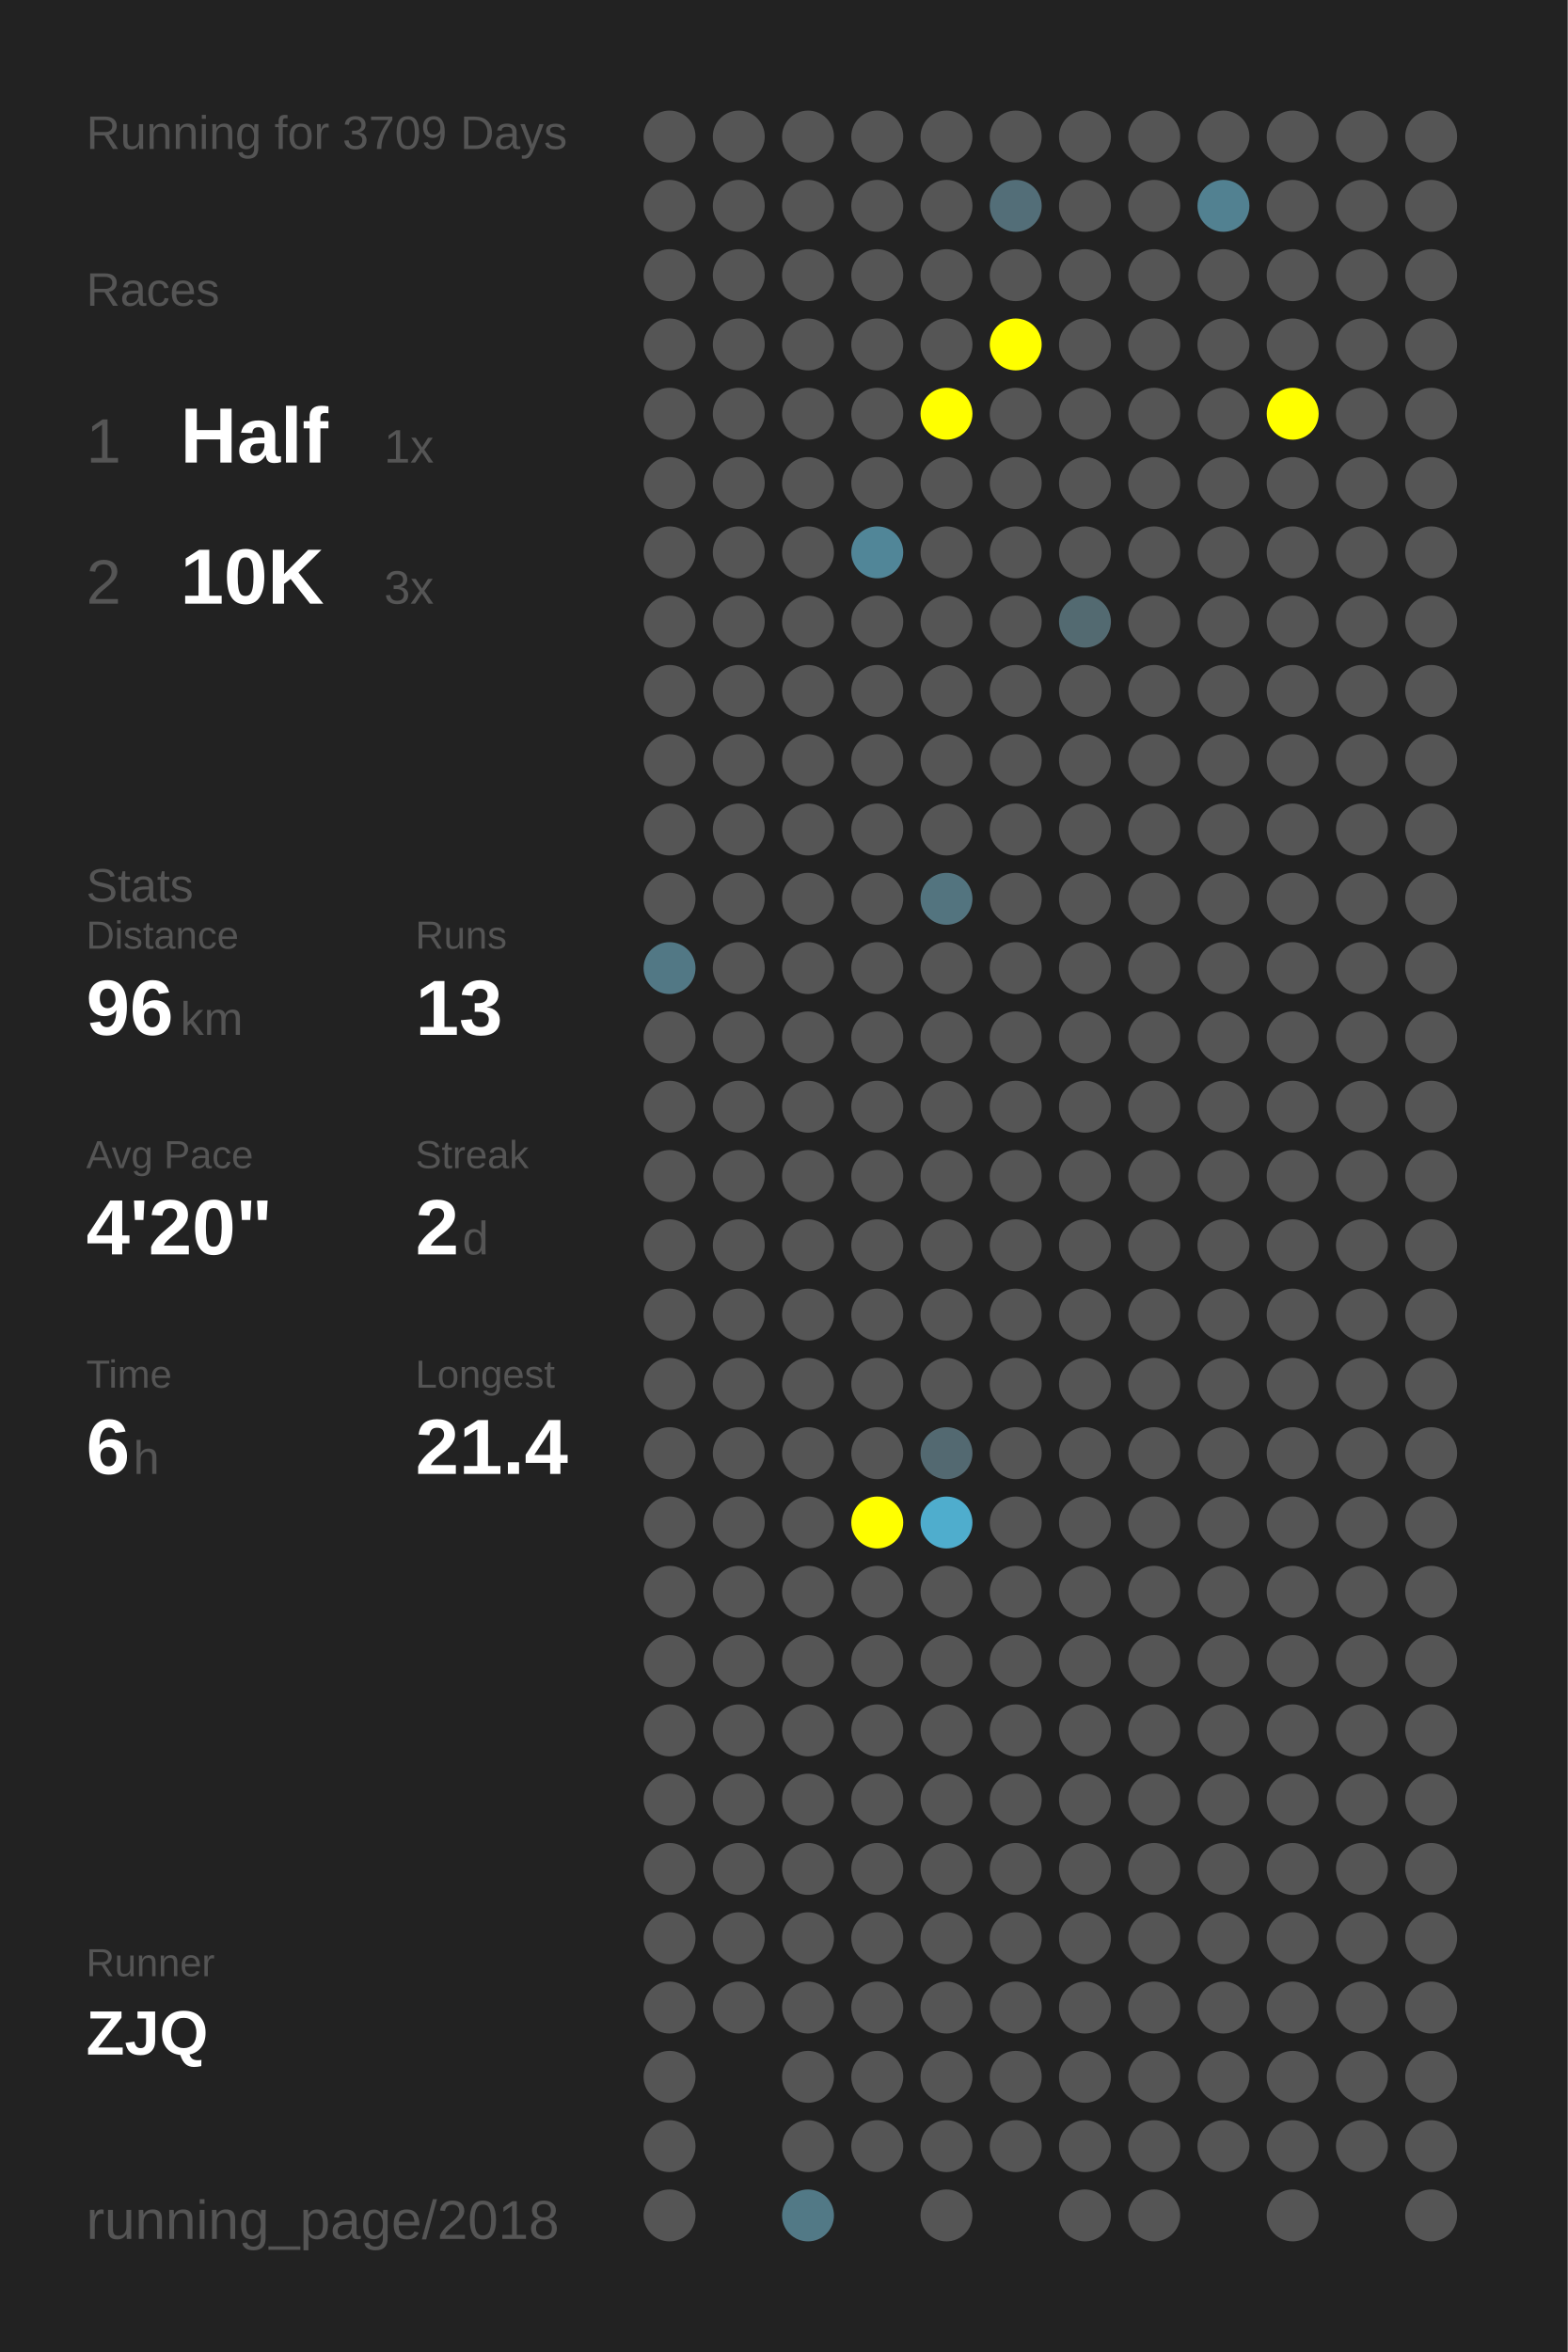
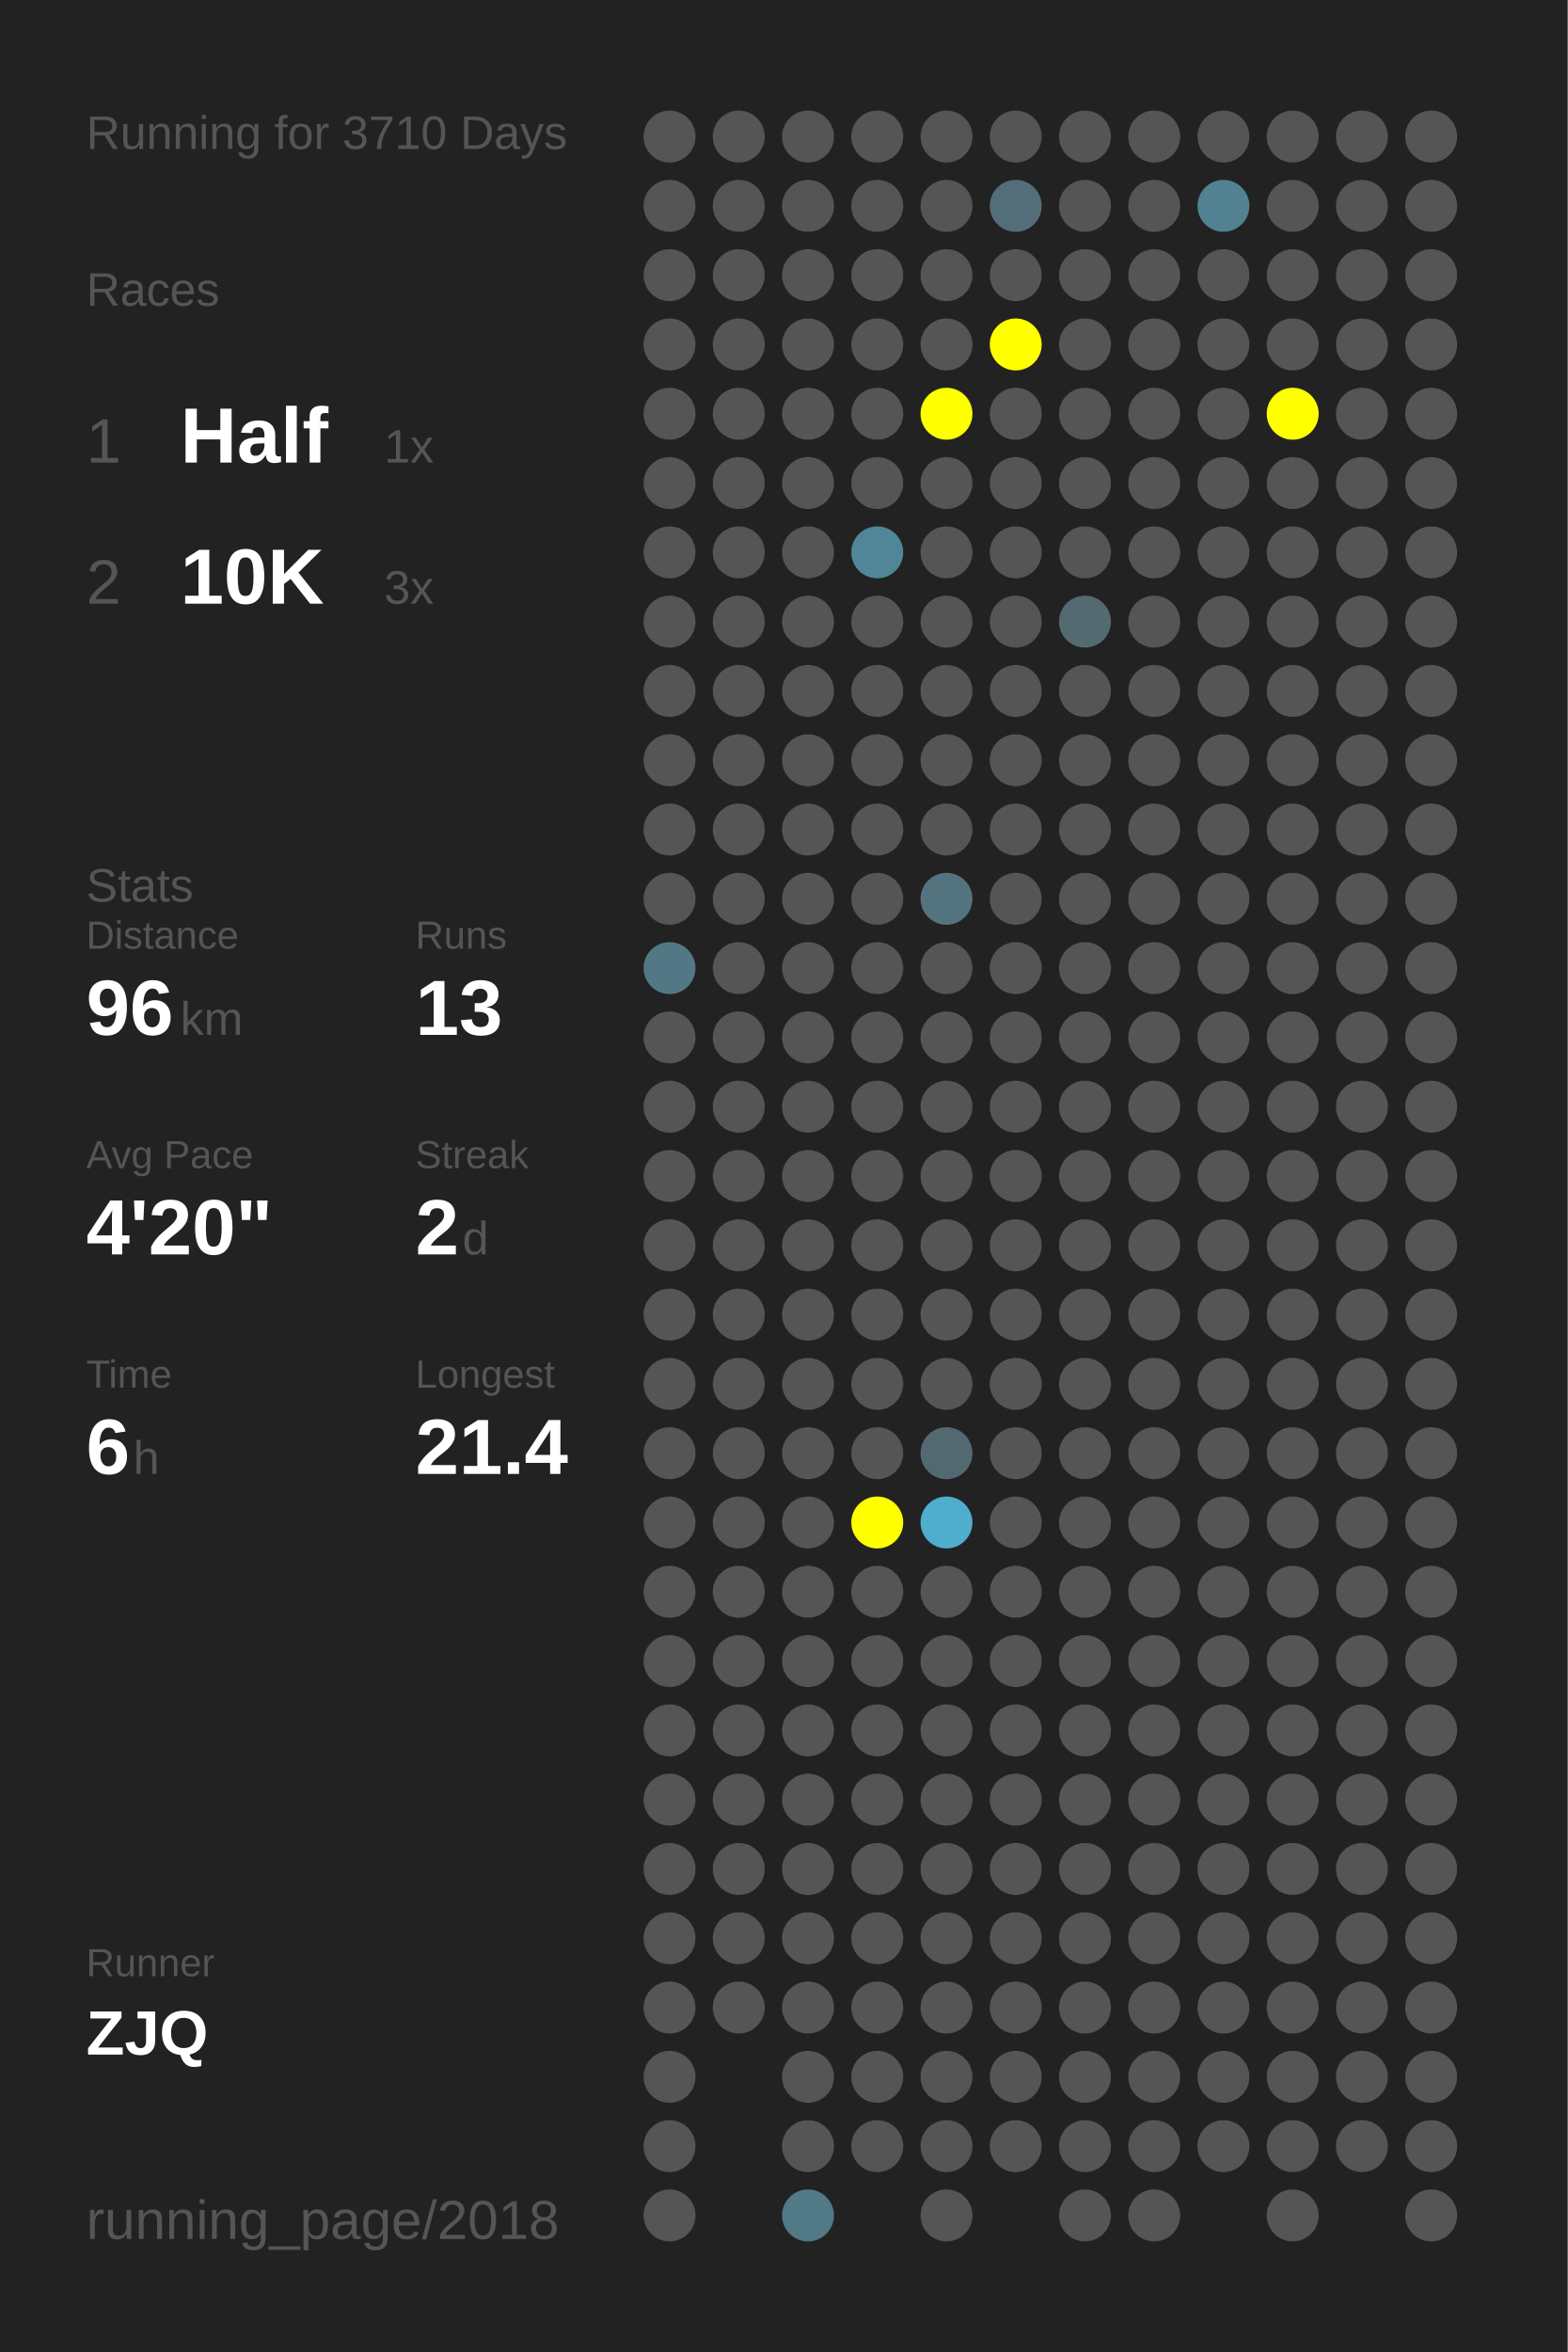
<svg xmlns="http://www.w3.org/2000/svg" baseProfile="full" height="300mm" version="1.1" viewBox="0,0,200,300" width="200mm">
  <defs />
  <rect fill="#222222" height="300" width="200" x="0" y="0" />
-   <text fill="#555555" style="font-size:6px; font-family:Arial;" x="11" y="19">Running for 3709 Days</text>
+   <text fill="#555555" style="font-size:6px; font-family:Arial;" x="11" y="19">Running for 3710 Days</text>
  <text fill="#555555" style="font-size:6px; font-family:Arial;" x="11" y="39">Races</text>
  <text fill="#555555" style="font-size:8px; font-family:Arial;" x="11" y="59">1</text>
  <text fill="#FFFFFF" style="font-size:10px; font-family:Arial; font-weight:bold;" x="23" y="59">Half</text>
  <text fill="#555555" style="font-size:6px; font-family:Arial;" x="49" y="59">1x</text>
  <text fill="#555555" style="font-size:8px; font-family:Arial;" x="11" y="77">2</text>
  <text fill="#FFFFFF" style="font-size:10px; font-family:Arial; font-weight:bold;" x="23" y="77">10K</text>
  <text fill="#555555" style="font-size:6px; font-family:Arial;" x="49" y="77">3x</text>
  <text fill="#555555" style="font-size:6px; font-family:Arial;" x="11" y="115">Stats</text>
  <text fill="#555555" style="font-size:5px; font-family:Arial;" x="11" y="121">Distance</text>
  <text fill="#FFFFFF" style="font-size:10px; font-family:Arial; font-weight:bold;" x="11" y="132">96</text>
  <text fill="#555555" style="font-size:6px; font-family:Arial;" x="23" y="132">km</text>
  <text fill="#555555" style="font-size:5px; font-family:Arial;" x="53" y="121">Runs</text>
  <text fill="#FFFFFF" style="font-size:10px; font-family:Arial; font-weight:bold;" x="53" y="132">13</text>
  <text fill="#555555" style="font-size:5px; font-family:Arial;" x="11" y="149">Avg Pace</text>
  <text fill="#FFFFFF" style="font-size:10px; font-family:Arial; font-weight:bold;" x="11" y="160">4'20"</text>
  <text fill="#555555" style="font-size:5px; font-family:Arial;" x="53" y="149">Streak</text>
  <text fill="#FFFFFF" style="font-size:10px; font-family:Arial; font-weight:bold;" x="53" y="160">2</text>
  <text fill="#555555" style="font-size:6px; font-family:Arial;" x="59" y="160">d</text>
  <text fill="#555555" style="font-size:5px; font-family:Arial;" x="11" y="177">Time</text>
  <text fill="#FFFFFF" style="font-size:10px; font-family:Arial; font-weight:bold;" x="11" y="188">6</text>
  <text fill="#555555" style="font-size:6px; font-family:Arial;" x="17" y="188">h</text>
  <text fill="#555555" style="font-size:5px; font-family:Arial;" x="53" y="177">Longest</text>
  <text fill="#FFFFFF" style="font-size:10px; font-family:Arial; font-weight:bold;" x="53" y="188">21.4</text>
  <text fill="#555555" style="font-size:5px; font-family:Arial;" x="11" y="252.065">Runner</text>
  <text fill="#FFFFFF" style="font-size:8px; font-family:Arial; font-weight:bold;" x="11" y="262.065">ZJQ</text>
  <text fill="#555555" style="font-size:7px; font-family:Arial;" x="11" y="285.581">running_page/2018</text>
  <circle cx="85.417" cy="17.419" fill="#555555" r="3.312" />
  <circle cx="85.417" cy="26.258" fill="#555555" r="3.312" />
  <circle cx="85.417" cy="35.097" fill="#555555" r="3.312" />
  <circle cx="85.417" cy="43.935" fill="#555555" r="3.312" />
  <circle cx="85.417" cy="52.774" fill="#555555" r="3.312" />
  <circle cx="85.417" cy="61.613" fill="#555555" r="3.312" />
  <circle cx="85.417" cy="70.452" fill="#555555" r="3.312" />
  <circle cx="85.417" cy="79.29" fill="#555555" r="3.312" />
  <circle cx="85.417" cy="88.129" fill="#555555" r="3.312" />
  <circle cx="85.417" cy="96.968" fill="#555555" r="3.312" />
  <circle cx="85.417" cy="105.806" fill="#555555" r="3.312" />
  <circle cx="85.417" cy="114.645" fill="#555555" r="3.312" />
  <circle cx="85.417" cy="123.484" fill="#527885" r="3.312" />
  <circle cx="85.417" cy="132.323" fill="#555555" r="3.312" />
  <circle cx="85.417" cy="141.161" fill="#555555" r="3.312" />
  <circle cx="85.417" cy="150" fill="#555555" r="3.312" />
  <circle cx="85.417" cy="158.839" fill="#555555" r="3.312" />
  <circle cx="85.417" cy="167.677" fill="#555555" r="3.312" />
  <circle cx="85.417" cy="176.516" fill="#555555" r="3.312" />
  <circle cx="85.417" cy="185.355" fill="#555555" r="3.312" />
  <circle cx="85.417" cy="194.194" fill="#555555" r="3.312" />
  <circle cx="85.417" cy="203.032" fill="#555555" r="3.312" />
  <circle cx="85.417" cy="211.871" fill="#555555" r="3.312" />
  <circle cx="85.417" cy="220.71" fill="#555555" r="3.312" />
  <circle cx="85.417" cy="229.548" fill="#555555" r="3.312" />
  <circle cx="85.417" cy="238.387" fill="#555555" r="3.312" />
  <circle cx="85.417" cy="247.226" fill="#555555" r="3.312" />
  <circle cx="85.417" cy="256.065" fill="#555555" r="3.312" />
  <circle cx="85.417" cy="264.903" fill="#555555" r="3.312" />
  <circle cx="85.417" cy="273.742" fill="#555555" r="3.312" />
  <circle cx="85.417" cy="282.581" fill="#555555" r="3.312" />
  <circle cx="94.25" cy="17.419" fill="#555555" r="3.312" />
  <circle cx="94.25" cy="26.258" fill="#555555" r="3.312" />
  <circle cx="94.25" cy="35.097" fill="#555555" r="3.312" />
  <circle cx="94.25" cy="43.935" fill="#555555" r="3.312" />
  <circle cx="94.25" cy="52.774" fill="#555555" r="3.312" />
  <circle cx="94.25" cy="61.613" fill="#555555" r="3.312" />
  <circle cx="94.25" cy="70.452" fill="#555555" r="3.312" />
  <circle cx="94.25" cy="79.29" fill="#555555" r="3.312" />
  <circle cx="94.25" cy="88.129" fill="#555555" r="3.312" />
  <circle cx="94.25" cy="96.968" fill="#555555" r="3.312" />
  <circle cx="94.25" cy="105.806" fill="#555555" r="3.312" />
  <circle cx="94.25" cy="114.645" fill="#555555" r="3.312" />
  <circle cx="94.25" cy="123.484" fill="#555555" r="3.312" />
  <circle cx="94.25" cy="132.323" fill="#555555" r="3.312" />
  <circle cx="94.25" cy="141.161" fill="#555555" r="3.312" />
  <circle cx="94.25" cy="150" fill="#555555" r="3.312" />
  <circle cx="94.25" cy="158.839" fill="#555555" r="3.312" />
  <circle cx="94.25" cy="167.677" fill="#555555" r="3.312" />
  <circle cx="94.25" cy="176.516" fill="#555555" r="3.312" />
  <circle cx="94.25" cy="185.355" fill="#555555" r="3.312" />
  <circle cx="94.25" cy="194.194" fill="#555555" r="3.312" />
  <circle cx="94.25" cy="203.032" fill="#555555" r="3.312" />
  <circle cx="94.25" cy="211.871" fill="#555555" r="3.312" />
  <circle cx="94.25" cy="220.71" fill="#555555" r="3.312" />
  <circle cx="94.25" cy="229.548" fill="#555555" r="3.312" />
  <circle cx="94.25" cy="238.387" fill="#555555" r="3.312" />
  <circle cx="94.25" cy="247.226" fill="#555555" r="3.312" />
  <circle cx="94.25" cy="256.065" fill="#555555" r="3.312" />
  <circle cx="103.083" cy="17.419" fill="#555555" r="3.312" />
  <circle cx="103.083" cy="26.258" fill="#555555" r="3.312" />
  <circle cx="103.083" cy="35.097" fill="#555555" r="3.312" />
  <circle cx="103.083" cy="43.935" fill="#555555" r="3.312" />
  <circle cx="103.083" cy="52.774" fill="#555555" r="3.312" />
  <circle cx="103.083" cy="61.613" fill="#555555" r="3.312" />
  <circle cx="103.083" cy="70.452" fill="#555555" r="3.312" />
  <circle cx="103.083" cy="79.29" fill="#555555" r="3.312" />
  <circle cx="103.083" cy="88.129" fill="#555555" r="3.312" />
  <circle cx="103.083" cy="96.968" fill="#555555" r="3.312" />
  <circle cx="103.083" cy="105.806" fill="#555555" r="3.312" />
  <circle cx="103.083" cy="114.645" fill="#555555" r="3.312" />
  <circle cx="103.083" cy="123.484" fill="#555555" r="3.312" />
  <circle cx="103.083" cy="132.323" fill="#555555" r="3.312" />
  <circle cx="103.083" cy="141.161" fill="#555555" r="3.312" />
  <circle cx="103.083" cy="150" fill="#555555" r="3.312" />
  <circle cx="103.083" cy="158.839" fill="#555555" r="3.312" />
  <circle cx="103.083" cy="167.677" fill="#555555" r="3.312" />
  <circle cx="103.083" cy="176.516" fill="#555555" r="3.312" />
  <circle cx="103.083" cy="185.355" fill="#555555" r="3.312" />
  <circle cx="103.083" cy="194.194" fill="#555555" r="3.312" />
  <circle cx="103.083" cy="203.032" fill="#555555" r="3.312" />
  <circle cx="103.083" cy="211.871" fill="#555555" r="3.312" />
  <circle cx="103.083" cy="220.71" fill="#555555" r="3.312" />
  <circle cx="103.083" cy="229.548" fill="#555555" r="3.312" />
  <circle cx="103.083" cy="238.387" fill="#555555" r="3.312" />
  <circle cx="103.083" cy="247.226" fill="#555555" r="3.312" />
  <circle cx="103.083" cy="256.065" fill="#555555" r="3.312" />
  <circle cx="103.083" cy="264.903" fill="#555555" r="3.312" />
  <circle cx="103.083" cy="273.742" fill="#555555" r="3.312" />
  <circle cx="103.083" cy="282.581" fill="#527986" r="3.312" />
  <circle cx="111.917" cy="17.419" fill="#555555" r="3.312" />
  <circle cx="111.917" cy="26.258" fill="#555555" r="3.312" />
  <circle cx="111.917" cy="35.097" fill="#555555" r="3.312" />
  <circle cx="111.917" cy="43.935" fill="#555555" r="3.312" />
  <circle cx="111.917" cy="52.774" fill="#555555" r="3.312" />
  <circle cx="111.917" cy="61.613" fill="#555555" r="3.312" />
  <circle cx="111.917" cy="70.452" fill="#518698" r="3.312" />
  <circle cx="111.917" cy="79.29" fill="#555555" r="3.312" />
  <circle cx="111.917" cy="88.129" fill="#555555" r="3.312" />
  <circle cx="111.917" cy="96.968" fill="#555555" r="3.312" />
  <circle cx="111.917" cy="105.806" fill="#555555" r="3.312" />
  <circle cx="111.917" cy="114.645" fill="#555555" r="3.312" />
  <circle cx="111.917" cy="123.484" fill="#555555" r="3.312" />
  <circle cx="111.917" cy="132.323" fill="#555555" r="3.312" />
  <circle cx="111.917" cy="141.161" fill="#555555" r="3.312" />
  <circle cx="111.917" cy="150" fill="#555555" r="3.312" />
  <circle cx="111.917" cy="158.839" fill="#555555" r="3.312" />
  <circle cx="111.917" cy="167.677" fill="#555555" r="3.312" />
  <circle cx="111.917" cy="176.516" fill="#555555" r="3.312" />
  <circle cx="111.917" cy="185.355" fill="#555555" r="3.312" />
  <circle cx="111.917" cy="194.194" fill="#FFFF00" r="3.312" />
  <circle cx="111.917" cy="203.032" fill="#555555" r="3.312" />
  <circle cx="111.917" cy="211.871" fill="#555555" r="3.312" />
  <circle cx="111.917" cy="220.71" fill="#555555" r="3.312" />
  <circle cx="111.917" cy="229.548" fill="#555555" r="3.312" />
  <circle cx="111.917" cy="238.387" fill="#555555" r="3.312" />
  <circle cx="111.917" cy="247.226" fill="#555555" r="3.312" />
  <circle cx="111.917" cy="256.065" fill="#555555" r="3.312" />
  <circle cx="111.917" cy="264.903" fill="#555555" r="3.312" />
  <circle cx="111.917" cy="273.742" fill="#555555" r="3.312" />
  <circle cx="120.75" cy="17.419" fill="#555555" r="3.312" />
  <circle cx="120.75" cy="26.258" fill="#555555" r="3.312" />
  <circle cx="120.75" cy="35.097" fill="#555555" r="3.312" />
  <circle cx="120.75" cy="43.935" fill="#555555" r="3.312" />
  <circle cx="120.75" cy="52.774" fill="#FFFF00" r="3.312" />
  <circle cx="120.75" cy="61.613" fill="#555555" r="3.312" />
  <circle cx="120.75" cy="70.452" fill="#555555" r="3.312" />
  <circle cx="120.75" cy="79.29" fill="#555555" r="3.312" />
  <circle cx="120.75" cy="88.129" fill="#555555" r="3.312" />
  <circle cx="120.75" cy="96.968" fill="#555555" r="3.312" />
  <circle cx="120.75" cy="105.806" fill="#555555" r="3.312" />
  <circle cx="120.75" cy="114.645" fill="#53747f" r="3.312" />
  <circle cx="120.75" cy="123.484" fill="#555555" r="3.312" />
  <circle cx="120.75" cy="132.323" fill="#555555" r="3.312" />
  <circle cx="120.75" cy="141.161" fill="#555555" r="3.312" />
  <circle cx="120.75" cy="150" fill="#555555" r="3.312" />
  <circle cx="120.75" cy="158.839" fill="#555555" r="3.312" />
  <circle cx="120.75" cy="167.677" fill="#555555" r="3.312" />
  <circle cx="120.75" cy="176.516" fill="#555555" r="3.312" />
  <circle cx="120.75" cy="185.355" fill="#536971" r="3.312" />
  <circle cx="120.75" cy="194.194" fill="#4fadcd" r="3.312" />
  <circle cx="120.75" cy="203.032" fill="#555555" r="3.312" />
  <circle cx="120.75" cy="211.871" fill="#555555" r="3.312" />
  <circle cx="120.75" cy="220.71" fill="#555555" r="3.312" />
  <circle cx="120.75" cy="229.548" fill="#555555" r="3.312" />
  <circle cx="120.75" cy="238.387" fill="#555555" r="3.312" />
  <circle cx="120.75" cy="247.226" fill="#555555" r="3.312" />
  <circle cx="120.75" cy="256.065" fill="#555555" r="3.312" />
  <circle cx="120.75" cy="264.903" fill="#555555" r="3.312" />
  <circle cx="120.75" cy="273.742" fill="#555555" r="3.312" />
  <circle cx="120.75" cy="282.581" fill="#555555" r="3.312" />
  <circle cx="129.583" cy="17.419" fill="#555555" r="3.312" />
  <circle cx="129.583" cy="26.258" fill="#536e78" r="3.312" />
  <circle cx="129.583" cy="35.097" fill="#555555" r="3.312" />
  <circle cx="129.583" cy="43.935" fill="#FFFF00" r="3.312" />
  <circle cx="129.583" cy="52.774" fill="#555555" r="3.312" />
  <circle cx="129.583" cy="61.613" fill="#555555" r="3.312" />
  <circle cx="129.583" cy="70.452" fill="#555555" r="3.312" />
  <circle cx="129.583" cy="79.29" fill="#555555" r="3.312" />
  <circle cx="129.583" cy="88.129" fill="#555555" r="3.312" />
  <circle cx="129.583" cy="96.968" fill="#555555" r="3.312" />
  <circle cx="129.583" cy="105.806" fill="#555555" r="3.312" />
  <circle cx="129.583" cy="114.645" fill="#555555" r="3.312" />
  <circle cx="129.583" cy="123.484" fill="#555555" r="3.312" />
  <circle cx="129.583" cy="132.323" fill="#555555" r="3.312" />
  <circle cx="129.583" cy="141.161" fill="#555555" r="3.312" />
  <circle cx="129.583" cy="150" fill="#555555" r="3.312" />
  <circle cx="129.583" cy="158.839" fill="#555555" r="3.312" />
  <circle cx="129.583" cy="167.677" fill="#555555" r="3.312" />
  <circle cx="129.583" cy="176.516" fill="#555555" r="3.312" />
  <circle cx="129.583" cy="185.355" fill="#555555" r="3.312" />
  <circle cx="129.583" cy="194.194" fill="#555555" r="3.312" />
  <circle cx="129.583" cy="203.032" fill="#555555" r="3.312" />
  <circle cx="129.583" cy="211.871" fill="#555555" r="3.312" />
  <circle cx="129.583" cy="220.71" fill="#555555" r="3.312" />
  <circle cx="129.583" cy="229.548" fill="#555555" r="3.312" />
  <circle cx="129.583" cy="238.387" fill="#555555" r="3.312" />
  <circle cx="129.583" cy="247.226" fill="#555555" r="3.312" />
  <circle cx="129.583" cy="256.065" fill="#555555" r="3.312" />
  <circle cx="129.583" cy="264.903" fill="#555555" r="3.312" />
  <circle cx="129.583" cy="273.742" fill="#555555" r="3.312" />
  <circle cx="138.417" cy="17.419" fill="#555555" r="3.312" />
  <circle cx="138.417" cy="26.258" fill="#555555" r="3.312" />
  <circle cx="138.417" cy="35.097" fill="#555555" r="3.312" />
  <circle cx="138.417" cy="43.935" fill="#555555" r="3.312" />
  <circle cx="138.417" cy="52.774" fill="#555555" r="3.312" />
  <circle cx="138.417" cy="61.613" fill="#555555" r="3.312" />
  <circle cx="138.417" cy="70.452" fill="#555555" r="3.312" />
  <circle cx="138.417" cy="79.29" fill="#536a71" r="3.312" />
  <circle cx="138.417" cy="88.129" fill="#555555" r="3.312" />
  <circle cx="138.417" cy="96.968" fill="#555555" r="3.312" />
  <circle cx="138.417" cy="105.806" fill="#555555" r="3.312" />
  <circle cx="138.417" cy="114.645" fill="#555555" r="3.312" />
  <circle cx="138.417" cy="123.484" fill="#555555" r="3.312" />
  <circle cx="138.417" cy="132.323" fill="#555555" r="3.312" />
  <circle cx="138.417" cy="141.161" fill="#555555" r="3.312" />
  <circle cx="138.417" cy="150" fill="#555555" r="3.312" />
  <circle cx="138.417" cy="158.839" fill="#555555" r="3.312" />
  <circle cx="138.417" cy="167.677" fill="#555555" r="3.312" />
  <circle cx="138.417" cy="176.516" fill="#555555" r="3.312" />
  <circle cx="138.417" cy="185.355" fill="#555555" r="3.312" />
  <circle cx="138.417" cy="194.194" fill="#555555" r="3.312" />
  <circle cx="138.417" cy="203.032" fill="#555555" r="3.312" />
  <circle cx="138.417" cy="211.871" fill="#555555" r="3.312" />
  <circle cx="138.417" cy="220.71" fill="#555555" r="3.312" />
  <circle cx="138.417" cy="229.548" fill="#555555" r="3.312" />
  <circle cx="138.417" cy="238.387" fill="#555555" r="3.312" />
  <circle cx="138.417" cy="247.226" fill="#555555" r="3.312" />
  <circle cx="138.417" cy="256.065" fill="#555555" r="3.312" />
  <circle cx="138.417" cy="264.903" fill="#555555" r="3.312" />
  <circle cx="138.417" cy="273.742" fill="#555555" r="3.312" />
  <circle cx="138.417" cy="282.581" fill="#555555" r="3.312" />
  <circle cx="147.25" cy="17.419" fill="#555555" r="3.312" />
  <circle cx="147.25" cy="26.258" fill="#555555" r="3.312" />
  <circle cx="147.25" cy="35.097" fill="#555555" r="3.312" />
  <circle cx="147.25" cy="43.935" fill="#555555" r="3.312" />
  <circle cx="147.25" cy="52.774" fill="#555555" r="3.312" />
  <circle cx="147.25" cy="61.613" fill="#555555" r="3.312" />
  <circle cx="147.25" cy="70.452" fill="#555555" r="3.312" />
  <circle cx="147.25" cy="79.29" fill="#555555" r="3.312" />
  <circle cx="147.25" cy="88.129" fill="#555555" r="3.312" />
  <circle cx="147.25" cy="96.968" fill="#555555" r="3.312" />
  <circle cx="147.25" cy="105.806" fill="#555555" r="3.312" />
  <circle cx="147.25" cy="114.645" fill="#555555" r="3.312" />
  <circle cx="147.25" cy="123.484" fill="#555555" r="3.312" />
  <circle cx="147.25" cy="132.323" fill="#555555" r="3.312" />
  <circle cx="147.25" cy="141.161" fill="#555555" r="3.312" />
  <circle cx="147.25" cy="150" fill="#555555" r="3.312" />
  <circle cx="147.25" cy="158.839" fill="#555555" r="3.312" />
  <circle cx="147.25" cy="167.677" fill="#555555" r="3.312" />
  <circle cx="147.25" cy="176.516" fill="#555555" r="3.312" />
  <circle cx="147.25" cy="185.355" fill="#555555" r="3.312" />
  <circle cx="147.25" cy="194.194" fill="#555555" r="3.312" />
  <circle cx="147.25" cy="203.032" fill="#555555" r="3.312" />
  <circle cx="147.25" cy="211.871" fill="#555555" r="3.312" />
  <circle cx="147.25" cy="220.71" fill="#555555" r="3.312" />
  <circle cx="147.25" cy="229.548" fill="#555555" r="3.312" />
  <circle cx="147.25" cy="238.387" fill="#555555" r="3.312" />
  <circle cx="147.25" cy="247.226" fill="#555555" r="3.312" />
  <circle cx="147.25" cy="256.065" fill="#555555" r="3.312" />
  <circle cx="147.25" cy="264.903" fill="#555555" r="3.312" />
  <circle cx="147.25" cy="273.742" fill="#555555" r="3.312" />
  <circle cx="147.25" cy="282.581" fill="#555555" r="3.312" />
  <circle cx="156.083" cy="17.419" fill="#555555" r="3.312" />
  <circle cx="156.083" cy="26.258" fill="#528191" r="3.312" />
  <circle cx="156.083" cy="35.097" fill="#555555" r="3.312" />
  <circle cx="156.083" cy="43.935" fill="#555555" r="3.312" />
  <circle cx="156.083" cy="52.774" fill="#555555" r="3.312" />
  <circle cx="156.083" cy="61.613" fill="#555555" r="3.312" />
  <circle cx="156.083" cy="70.452" fill="#555555" r="3.312" />
  <circle cx="156.083" cy="79.29" fill="#555555" r="3.312" />
  <circle cx="156.083" cy="88.129" fill="#555555" r="3.312" />
  <circle cx="156.083" cy="96.968" fill="#555555" r="3.312" />
  <circle cx="156.083" cy="105.806" fill="#555555" r="3.312" />
  <circle cx="156.083" cy="114.645" fill="#555555" r="3.312" />
  <circle cx="156.083" cy="123.484" fill="#555555" r="3.312" />
  <circle cx="156.083" cy="132.323" fill="#555555" r="3.312" />
  <circle cx="156.083" cy="141.161" fill="#555555" r="3.312" />
  <circle cx="156.083" cy="150" fill="#555555" r="3.312" />
  <circle cx="156.083" cy="158.839" fill="#555555" r="3.312" />
  <circle cx="156.083" cy="167.677" fill="#555555" r="3.312" />
  <circle cx="156.083" cy="176.516" fill="#555555" r="3.312" />
  <circle cx="156.083" cy="185.355" fill="#555555" r="3.312" />
  <circle cx="156.083" cy="194.194" fill="#555555" r="3.312" />
  <circle cx="156.083" cy="203.032" fill="#555555" r="3.312" />
  <circle cx="156.083" cy="211.871" fill="#555555" r="3.312" />
  <circle cx="156.083" cy="220.71" fill="#555555" r="3.312" />
  <circle cx="156.083" cy="229.548" fill="#555555" r="3.312" />
  <circle cx="156.083" cy="238.387" fill="#555555" r="3.312" />
  <circle cx="156.083" cy="247.226" fill="#555555" r="3.312" />
  <circle cx="156.083" cy="256.065" fill="#555555" r="3.312" />
  <circle cx="156.083" cy="264.903" fill="#555555" r="3.312" />
  <circle cx="156.083" cy="273.742" fill="#555555" r="3.312" />
  <circle cx="164.917" cy="17.419" fill="#555555" r="3.312" />
  <circle cx="164.917" cy="26.258" fill="#555555" r="3.312" />
  <circle cx="164.917" cy="35.097" fill="#555555" r="3.312" />
  <circle cx="164.917" cy="43.935" fill="#555555" r="3.312" />
  <circle cx="164.917" cy="52.774" fill="#FFFF00" r="3.312" />
  <circle cx="164.917" cy="61.613" fill="#555555" r="3.312" />
  <circle cx="164.917" cy="70.452" fill="#555555" r="3.312" />
  <circle cx="164.917" cy="79.29" fill="#555555" r="3.312" />
  <circle cx="164.917" cy="88.129" fill="#555555" r="3.312" />
  <circle cx="164.917" cy="96.968" fill="#555555" r="3.312" />
  <circle cx="164.917" cy="105.806" fill="#555555" r="3.312" />
  <circle cx="164.917" cy="114.645" fill="#555555" r="3.312" />
  <circle cx="164.917" cy="123.484" fill="#555555" r="3.312" />
  <circle cx="164.917" cy="132.323" fill="#555555" r="3.312" />
  <circle cx="164.917" cy="141.161" fill="#555555" r="3.312" />
  <circle cx="164.917" cy="150" fill="#555555" r="3.312" />
  <circle cx="164.917" cy="158.839" fill="#555555" r="3.312" />
  <circle cx="164.917" cy="167.677" fill="#555555" r="3.312" />
  <circle cx="164.917" cy="176.516" fill="#555555" r="3.312" />
  <circle cx="164.917" cy="185.355" fill="#555555" r="3.312" />
  <circle cx="164.917" cy="194.194" fill="#555555" r="3.312" />
  <circle cx="164.917" cy="203.032" fill="#555555" r="3.312" />
  <circle cx="164.917" cy="211.871" fill="#555555" r="3.312" />
  <circle cx="164.917" cy="220.71" fill="#555555" r="3.312" />
  <circle cx="164.917" cy="229.548" fill="#555555" r="3.312" />
  <circle cx="164.917" cy="238.387" fill="#555555" r="3.312" />
  <circle cx="164.917" cy="247.226" fill="#555555" r="3.312" />
  <circle cx="164.917" cy="256.065" fill="#555555" r="3.312" />
  <circle cx="164.917" cy="264.903" fill="#555555" r="3.312" />
  <circle cx="164.917" cy="273.742" fill="#555555" r="3.312" />
  <circle cx="164.917" cy="282.581" fill="#555555" r="3.312" />
  <circle cx="173.75" cy="17.419" fill="#555555" r="3.312" />
  <circle cx="173.75" cy="26.258" fill="#555555" r="3.312" />
  <circle cx="173.75" cy="35.097" fill="#555555" r="3.312" />
  <circle cx="173.75" cy="43.935" fill="#555555" r="3.312" />
  <circle cx="173.75" cy="52.774" fill="#555555" r="3.312" />
  <circle cx="173.75" cy="61.613" fill="#555555" r="3.312" />
  <circle cx="173.75" cy="70.452" fill="#555555" r="3.312" />
  <circle cx="173.75" cy="79.29" fill="#555555" r="3.312" />
  <circle cx="173.75" cy="88.129" fill="#555555" r="3.312" />
  <circle cx="173.75" cy="96.968" fill="#555555" r="3.312" />
  <circle cx="173.75" cy="105.806" fill="#555555" r="3.312" />
  <circle cx="173.75" cy="114.645" fill="#555555" r="3.312" />
  <circle cx="173.75" cy="123.484" fill="#555555" r="3.312" />
  <circle cx="173.75" cy="132.323" fill="#555555" r="3.312" />
  <circle cx="173.75" cy="141.161" fill="#555555" r="3.312" />
  <circle cx="173.75" cy="150" fill="#555555" r="3.312" />
  <circle cx="173.75" cy="158.839" fill="#555555" r="3.312" />
  <circle cx="173.75" cy="167.677" fill="#555555" r="3.312" />
  <circle cx="173.75" cy="176.516" fill="#555555" r="3.312" />
  <circle cx="173.75" cy="185.355" fill="#555555" r="3.312" />
  <circle cx="173.75" cy="194.194" fill="#555555" r="3.312" />
  <circle cx="173.75" cy="203.032" fill="#555555" r="3.312" />
  <circle cx="173.75" cy="211.871" fill="#555555" r="3.312" />
  <circle cx="173.75" cy="220.71" fill="#555555" r="3.312" />
  <circle cx="173.75" cy="229.548" fill="#555555" r="3.312" />
  <circle cx="173.75" cy="238.387" fill="#555555" r="3.312" />
  <circle cx="173.75" cy="247.226" fill="#555555" r="3.312" />
  <circle cx="173.75" cy="256.065" fill="#555555" r="3.312" />
  <circle cx="173.75" cy="264.903" fill="#555555" r="3.312" />
  <circle cx="173.75" cy="273.742" fill="#555555" r="3.312" />
  <circle cx="182.583" cy="17.419" fill="#555555" r="3.312" />
  <circle cx="182.583" cy="26.258" fill="#555555" r="3.312" />
  <circle cx="182.583" cy="35.097" fill="#555555" r="3.312" />
  <circle cx="182.583" cy="43.935" fill="#555555" r="3.312" />
  <circle cx="182.583" cy="52.774" fill="#555555" r="3.312" />
  <circle cx="182.583" cy="61.613" fill="#555555" r="3.312" />
  <circle cx="182.583" cy="70.452" fill="#555555" r="3.312" />
  <circle cx="182.583" cy="79.29" fill="#555555" r="3.312" />
  <circle cx="182.583" cy="88.129" fill="#555555" r="3.312" />
  <circle cx="182.583" cy="96.968" fill="#555555" r="3.312" />
  <circle cx="182.583" cy="105.806" fill="#555555" r="3.312" />
  <circle cx="182.583" cy="114.645" fill="#555555" r="3.312" />
  <circle cx="182.583" cy="123.484" fill="#555555" r="3.312" />
  <circle cx="182.583" cy="132.323" fill="#555555" r="3.312" />
  <circle cx="182.583" cy="141.161" fill="#555555" r="3.312" />
  <circle cx="182.583" cy="150" fill="#555555" r="3.312" />
  <circle cx="182.583" cy="158.839" fill="#555555" r="3.312" />
  <circle cx="182.583" cy="167.677" fill="#555555" r="3.312" />
  <circle cx="182.583" cy="176.516" fill="#555555" r="3.312" />
  <circle cx="182.583" cy="185.355" fill="#555555" r="3.312" />
  <circle cx="182.583" cy="194.194" fill="#555555" r="3.312" />
  <circle cx="182.583" cy="203.032" fill="#555555" r="3.312" />
  <circle cx="182.583" cy="211.871" fill="#555555" r="3.312" />
  <circle cx="182.583" cy="220.71" fill="#555555" r="3.312" />
  <circle cx="182.583" cy="229.548" fill="#555555" r="3.312" />
  <circle cx="182.583" cy="238.387" fill="#555555" r="3.312" />
  <circle cx="182.583" cy="247.226" fill="#555555" r="3.312" />
  <circle cx="182.583" cy="256.065" fill="#555555" r="3.312" />
  <circle cx="182.583" cy="264.903" fill="#555555" r="3.312" />
  <circle cx="182.583" cy="273.742" fill="#555555" r="3.312" />
  <circle cx="182.583" cy="282.581" fill="#555555" r="3.312" />
</svg>
